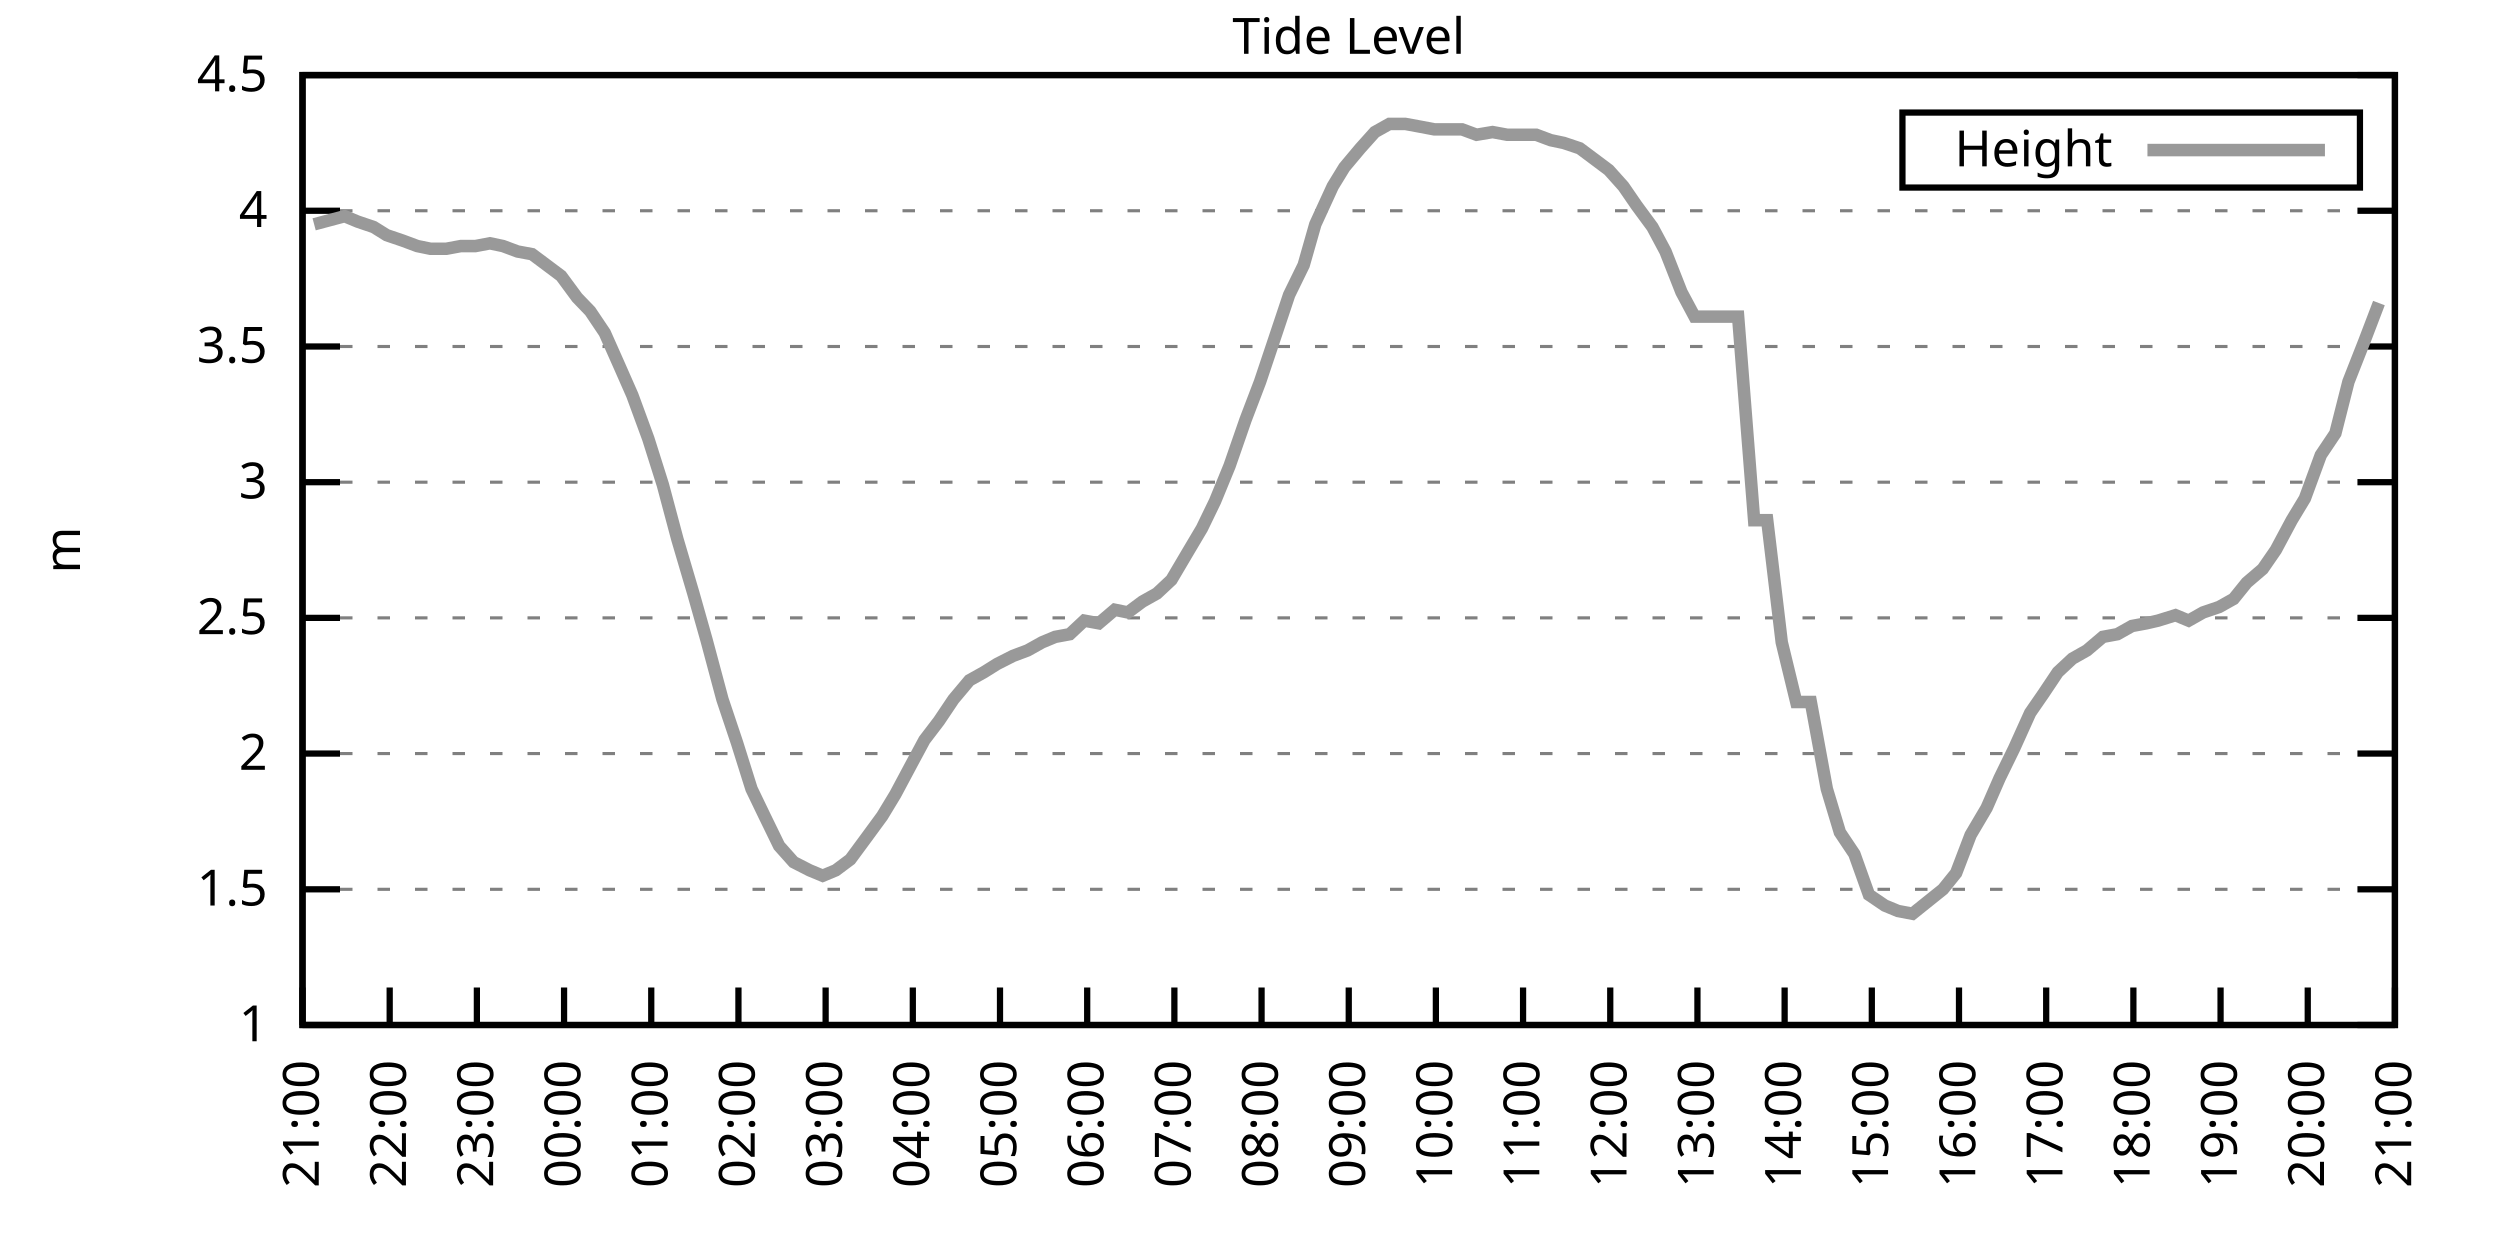
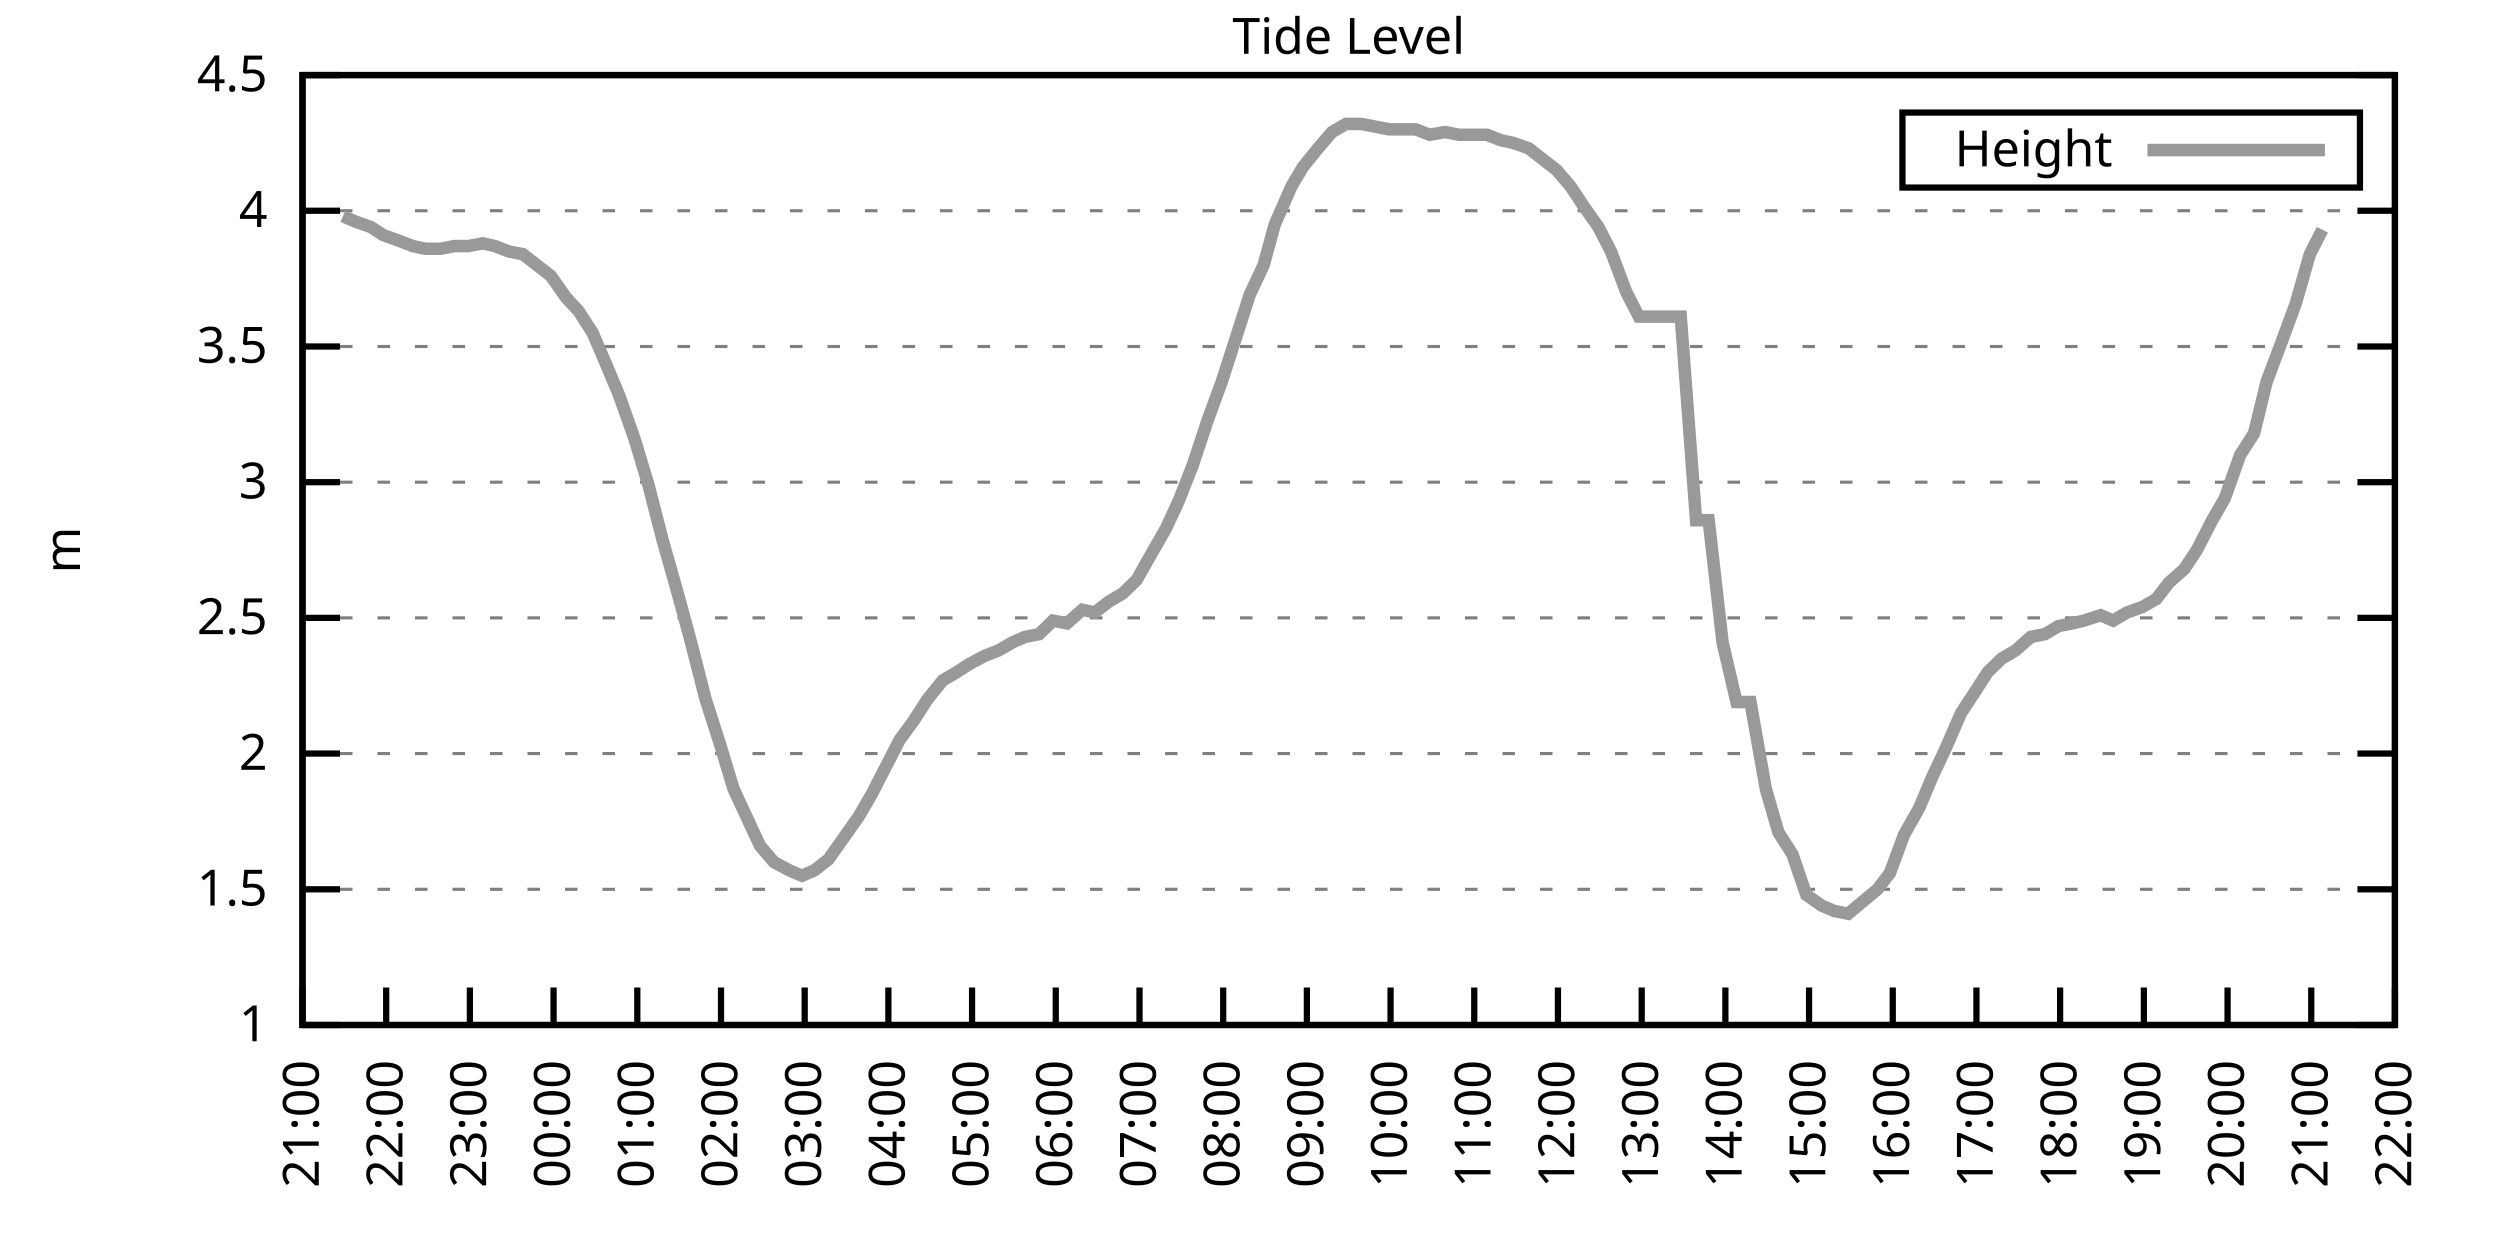
<svg xmlns="http://www.w3.org/2000/svg" xmlns:xlink="http://www.w3.org/1999/xlink" width="400" height="200" viewBox="0 0 400 200">
  <g id="gnuplot_canvas">
    <rect x="0" y="0" width="400" height="200" fill="none" />
    <defs>
      <circle id="gpDot" r="0.5" stroke-width="0.5" stroke="currentColor" />
      <path id="gpPt0" stroke-width="0.333" stroke="currentColor" d="M-1,0 h2 M0,-1 v2" />
      <path id="gpPt1" stroke-width="0.333" stroke="currentColor" d="M-1,-1 L1,1 M1,-1 L-1,1" />
      <path id="gpPt2" stroke-width="0.333" stroke="currentColor" d="M-1,0 L1,0 M0,-1 L0,1 M-1,-1 L1,1 M-1,1 L1,-1" />
      <rect id="gpPt3" stroke-width="0.333" stroke="currentColor" x="-1" y="-1" width="2" height="2" />
      <rect id="gpPt4" stroke-width="0.333" stroke="currentColor" fill="currentColor" x="-1" y="-1" width="2" height="2" />
      <circle id="gpPt5" stroke-width="0.333" stroke="currentColor" cx="0" cy="0" r="1" />
      <use xlink:href="#gpPt5" id="gpPt6" fill="currentColor" stroke="none" />
      <path id="gpPt7" stroke-width="0.333" stroke="currentColor" d="M0,-1.33 L-1.33,0.67 L1.33,0.67 z" />
      <use xlink:href="#gpPt7" id="gpPt8" fill="currentColor" stroke="none" />
      <use xlink:href="#gpPt7" id="gpPt9" stroke="currentColor" transform="rotate(180)" />
      <use xlink:href="#gpPt9" id="gpPt10" fill="currentColor" stroke="none" />
      <use xlink:href="#gpPt3" id="gpPt11" stroke="currentColor" transform="rotate(45)" />
      <use xlink:href="#gpPt11" id="gpPt12" fill="currentColor" stroke="none" />
      <path id="gpPt13" stroke-width="0.333" stroke="currentColor" d="M0,1.330 L1.265,0.411 L0.782,-1.067 L-0.782,-1.076 L-1.265,0.411 z" />
      <use xlink:href="#gpPt13" id="gpPt14" fill="currentColor" stroke="none" />
      <filter id="textbox" filterUnits="objectBoundingBox" x="0" y="0" height="1" width="1">
        <feFlood flood-color="white" flood-opacity="1" result="bgnd" />
        <feComposite in="SourceGraphic" in2="bgnd" operator="atop" />
      </filter>
      <filter id="greybox" filterUnits="objectBoundingBox" x="0" y="0" height="1" width="1">
        <feFlood flood-color="lightgrey" flood-opacity="1" result="grey" />
        <feComposite in="SourceGraphic" in2="grey" operator="atop" />
      </filter>
    </defs>
    <g fill="none" color="white" stroke="currentColor" stroke-width="1.00" stroke-linecap="butt" stroke-linejoin="miter">
</g>
    <g fill="none" color="black" stroke="currentColor" stroke-width="1.00" stroke-linecap="butt" stroke-linejoin="miter">
      <g stroke="none" shape-rendering="crispEdges">
        <polygon fill="rgb(255, 255, 255)" points="48.40,164.00 383.18,164.00 383.18,12.02 48.40,12.02 " />
      </g>
    </g>
    <g fill="none" color="black" stroke="currentColor" stroke-width="1.00" stroke-linecap="butt" stroke-linejoin="miter">
</g>
    <g fill="none" color="black" stroke="black" stroke-width="0.50" stroke-linecap="butt" stroke-linejoin="miter">
</g>
    <g fill="none" color="gray" stroke="currentColor" stroke-width="0.50" stroke-linecap="butt" stroke-linejoin="miter">
      <path stroke="gray" stroke-dasharray="2,4" class="gridline" d="M48.40,164.00 L383.19,164.00  " />
    </g>
    <g fill="none" color="gray" stroke="gray" stroke-width="1.00" stroke-linecap="butt" stroke-linejoin="miter">
</g>
    <g fill="none" color="black" stroke="currentColor" stroke-width="1.00" stroke-linecap="butt" stroke-linejoin="miter">
      <path stroke="black" d="M48.40,164.00 L54.40,164.00 M383.19,164.00 L377.19,164.00  " />
      <g transform="translate(42.80,166.60)" stroke="none" fill="black" font-family="Sans" font-size="8.00" text-anchor="end">
        <text>
          <tspan font-family="Sans"> 1</tspan>
        </text>
      </g>
    </g>
    <g fill="none" color="black" stroke="currentColor" stroke-width="1.00" stroke-linecap="butt" stroke-linejoin="miter">
</g>
    <g fill="none" color="black" stroke="black" stroke-width="0.50" stroke-linecap="butt" stroke-linejoin="miter">
</g>
    <g fill="none" color="gray" stroke="currentColor" stroke-width="0.50" stroke-linecap="butt" stroke-linejoin="miter">
      <path stroke="gray" stroke-dasharray="2,4" class="gridline" d="M48.40,142.29 L383.19,142.29  " />
    </g>
    <g fill="none" color="gray" stroke="gray" stroke-width="1.00" stroke-linecap="butt" stroke-linejoin="miter">
</g>
    <g fill="none" color="black" stroke="currentColor" stroke-width="1.00" stroke-linecap="butt" stroke-linejoin="miter">
      <path stroke="black" d="M48.40,142.29 L54.40,142.29 M383.19,142.29 L377.19,142.29  " />
      <g transform="translate(42.80,144.89)" stroke="none" fill="black" font-family="Sans" font-size="8.00" text-anchor="end">
        <text>
          <tspan font-family="Sans"> 1.5</tspan>
        </text>
      </g>
    </g>
    <g fill="none" color="black" stroke="currentColor" stroke-width="1.00" stroke-linecap="butt" stroke-linejoin="miter">
</g>
    <g fill="none" color="black" stroke="black" stroke-width="0.50" stroke-linecap="butt" stroke-linejoin="miter">
</g>
    <g fill="none" color="gray" stroke="currentColor" stroke-width="0.50" stroke-linecap="butt" stroke-linejoin="miter">
      <path stroke="gray" stroke-dasharray="2,4" class="gridline" d="M48.40,120.57 L383.19,120.57  " />
    </g>
    <g fill="none" color="gray" stroke="gray" stroke-width="1.00" stroke-linecap="butt" stroke-linejoin="miter">
</g>
    <g fill="none" color="black" stroke="currentColor" stroke-width="1.00" stroke-linecap="butt" stroke-linejoin="miter">
      <path stroke="black" d="M48.40,120.57 L54.40,120.57 M383.19,120.57 L377.19,120.57  " />
      <g transform="translate(42.80,123.17)" stroke="none" fill="black" font-family="Sans" font-size="8.00" text-anchor="end">
        <text>
          <tspan font-family="Sans"> 2</tspan>
        </text>
      </g>
    </g>
    <g fill="none" color="black" stroke="currentColor" stroke-width="1.00" stroke-linecap="butt" stroke-linejoin="miter">
</g>
    <g fill="none" color="black" stroke="black" stroke-width="0.50" stroke-linecap="butt" stroke-linejoin="miter">
</g>
    <g fill="none" color="gray" stroke="currentColor" stroke-width="0.50" stroke-linecap="butt" stroke-linejoin="miter">
      <path stroke="gray" stroke-dasharray="2,4" class="gridline" d="M48.40,98.86 L383.19,98.86  " />
    </g>
    <g fill="none" color="gray" stroke="gray" stroke-width="1.00" stroke-linecap="butt" stroke-linejoin="miter">
</g>
    <g fill="none" color="black" stroke="currentColor" stroke-width="1.00" stroke-linecap="butt" stroke-linejoin="miter">
      <path stroke="black" d="M48.40,98.86 L54.40,98.86 M383.19,98.86 L377.19,98.86  " />
      <g transform="translate(42.80,101.46)" stroke="none" fill="black" font-family="Sans" font-size="8.00" text-anchor="end">
        <text>
          <tspan font-family="Sans"> 2.5</tspan>
        </text>
      </g>
    </g>
    <g fill="none" color="black" stroke="currentColor" stroke-width="1.00" stroke-linecap="butt" stroke-linejoin="miter">
</g>
    <g fill="none" color="black" stroke="black" stroke-width="0.50" stroke-linecap="butt" stroke-linejoin="miter">
</g>
    <g fill="none" color="gray" stroke="currentColor" stroke-width="0.50" stroke-linecap="butt" stroke-linejoin="miter">
      <path stroke="gray" stroke-dasharray="2,4" class="gridline" d="M48.40,77.15 L383.19,77.15  " />
    </g>
    <g fill="none" color="gray" stroke="gray" stroke-width="1.00" stroke-linecap="butt" stroke-linejoin="miter">
</g>
    <g fill="none" color="black" stroke="currentColor" stroke-width="1.00" stroke-linecap="butt" stroke-linejoin="miter">
      <path stroke="black" d="M48.40,77.15 L54.40,77.15 M383.19,77.15 L377.19,77.15  " />
      <g transform="translate(42.80,79.75)" stroke="none" fill="black" font-family="Sans" font-size="8.00" text-anchor="end">
        <text>
          <tspan font-family="Sans"> 3</tspan>
        </text>
      </g>
    </g>
    <g fill="none" color="black" stroke="currentColor" stroke-width="1.00" stroke-linecap="butt" stroke-linejoin="miter">
</g>
    <g fill="none" color="black" stroke="black" stroke-width="0.50" stroke-linecap="butt" stroke-linejoin="miter">
</g>
    <g fill="none" color="gray" stroke="currentColor" stroke-width="0.50" stroke-linecap="butt" stroke-linejoin="miter">
      <path stroke="gray" stroke-dasharray="2,4" class="gridline" d="M48.40,55.44 L383.19,55.44  " />
    </g>
    <g fill="none" color="gray" stroke="gray" stroke-width="1.00" stroke-linecap="butt" stroke-linejoin="miter">
</g>
    <g fill="none" color="black" stroke="currentColor" stroke-width="1.00" stroke-linecap="butt" stroke-linejoin="miter">
      <path stroke="black" d="M48.40,55.44 L54.40,55.44 M383.19,55.44 L377.19,55.44  " />
      <g transform="translate(42.80,58.04)" stroke="none" fill="black" font-family="Sans" font-size="8.00" text-anchor="end">
        <text>
          <tspan font-family="Sans"> 3.5</tspan>
        </text>
      </g>
    </g>
    <g fill="none" color="black" stroke="currentColor" stroke-width="1.00" stroke-linecap="butt" stroke-linejoin="miter">
</g>
    <g fill="none" color="black" stroke="black" stroke-width="0.50" stroke-linecap="butt" stroke-linejoin="miter">
</g>
    <g fill="none" color="gray" stroke="currentColor" stroke-width="0.50" stroke-linecap="butt" stroke-linejoin="miter">
      <path stroke="gray" stroke-dasharray="2,4" class="gridline" d="M48.40,33.72 L383.19,33.72  " />
    </g>
    <g fill="none" color="gray" stroke="gray" stroke-width="1.00" stroke-linecap="butt" stroke-linejoin="miter">
</g>
    <g fill="none" color="black" stroke="currentColor" stroke-width="1.00" stroke-linecap="butt" stroke-linejoin="miter">
      <path stroke="black" d="M48.40,33.72 L54.40,33.72 M383.19,33.72 L377.19,33.72  " />
      <g transform="translate(42.80,36.32)" stroke="none" fill="black" font-family="Sans" font-size="8.00" text-anchor="end">
        <text>
          <tspan font-family="Sans"> 4</tspan>
        </text>
      </g>
    </g>
    <g fill="none" color="black" stroke="currentColor" stroke-width="1.00" stroke-linecap="butt" stroke-linejoin="miter">
</g>
    <g fill="none" color="black" stroke="black" stroke-width="0.50" stroke-linecap="butt" stroke-linejoin="miter">
</g>
    <g fill="none" color="gray" stroke="currentColor" stroke-width="0.50" stroke-linecap="butt" stroke-linejoin="miter">
      <path stroke="gray" stroke-dasharray="2,4" class="gridline" d="M48.40,12.01 L383.19,12.01  " />
    </g>
    <g fill="none" color="gray" stroke="gray" stroke-width="1.00" stroke-linecap="butt" stroke-linejoin="miter">
</g>
    <g fill="none" color="black" stroke="currentColor" stroke-width="1.00" stroke-linecap="butt" stroke-linejoin="miter">
      <path stroke="black" d="M48.40,12.01 L54.40,12.01 M383.19,12.01 L377.19,12.01  " />
      <g transform="translate(42.80,14.61)" stroke="none" fill="black" font-family="Sans" font-size="8.00" text-anchor="end">
        <text>
          <tspan font-family="Sans"> 4.5</tspan>
        </text>
      </g>
    </g>
    <g fill="none" color="black" stroke="currentColor" stroke-width="1.00" stroke-linecap="butt" stroke-linejoin="miter">
      <path stroke="black" d="M48.40,164.00 L48.40,158.00  " />
      <g transform="translate(51.00,169.60) rotate(270.00)" stroke="none" fill="black" font-family="Sans" font-size="8.00" text-anchor="end">
        <text>
          <tspan font-family="Sans">21:00</tspan>
        </text>
      </g>
    </g>
    <g fill="none" color="black" stroke="currentColor" stroke-width="1.00" stroke-linecap="butt" stroke-linejoin="miter">
-       <path stroke="black" d="M62.35,164.00 L62.35,158.00  " />
-       <g transform="translate(64.95,169.60) rotate(270.00)" stroke="none" fill="black" font-family="Sans" font-size="8.00" text-anchor="end">
+       <path stroke="black" d="M61.79,164.00 L61.79,158.00  " />
+       <g transform="translate(64.39,169.60) rotate(270.00)" stroke="none" fill="black" font-family="Sans" font-size="8.00" text-anchor="end">
        <text>
          <tspan font-family="Sans">22:00</tspan>
        </text>
      </g>
    </g>
    <g fill="none" color="black" stroke="currentColor" stroke-width="1.00" stroke-linecap="butt" stroke-linejoin="miter">
-       <path stroke="black" d="M76.30,164.00 L76.30,158.00  " />
-       <g transform="translate(78.90,169.60) rotate(270.00)" stroke="none" fill="black" font-family="Sans" font-size="8.00" text-anchor="end">
+       <path stroke="black" d="M75.18,164.00 L75.18,158.00  " />
+       <g transform="translate(77.78,169.60) rotate(270.00)" stroke="none" fill="black" font-family="Sans" font-size="8.00" text-anchor="end">
        <text>
          <tspan font-family="Sans">23:00</tspan>
        </text>
      </g>
    </g>
    <g fill="none" color="black" stroke="currentColor" stroke-width="1.00" stroke-linecap="butt" stroke-linejoin="miter">
-       <path stroke="black" d="M90.25,164.00 L90.25,158.00  " />
-       <g transform="translate(92.85,169.60) rotate(270.00)" stroke="none" fill="black" font-family="Sans" font-size="8.00" text-anchor="end">
+       <path stroke="black" d="M88.57,164.00 L88.57,158.00  " />
+       <g transform="translate(91.17,169.60) rotate(270.00)" stroke="none" fill="black" font-family="Sans" font-size="8.00" text-anchor="end">
        <text>
          <tspan font-family="Sans">00:00</tspan>
        </text>
      </g>
    </g>
    <g fill="none" color="black" stroke="currentColor" stroke-width="1.00" stroke-linecap="butt" stroke-linejoin="miter">
-       <path stroke="black" d="M104.20,164.00 L104.20,158.00  " />
-       <g transform="translate(106.80,169.60) rotate(270.00)" stroke="none" fill="black" font-family="Sans" font-size="8.00" text-anchor="end">
+       <path stroke="black" d="M101.97,164.00 L101.97,158.00  " />
+       <g transform="translate(104.57,169.60) rotate(270.00)" stroke="none" fill="black" font-family="Sans" font-size="8.00" text-anchor="end">
        <text>
          <tspan font-family="Sans">01:00</tspan>
        </text>
      </g>
    </g>
    <g fill="none" color="black" stroke="currentColor" stroke-width="1.00" stroke-linecap="butt" stroke-linejoin="miter">
-       <path stroke="black" d="M118.15,164.00 L118.15,158.00  " />
-       <g transform="translate(120.75,169.60) rotate(270.00)" stroke="none" fill="black" font-family="Sans" font-size="8.00" text-anchor="end">
+       <path stroke="black" d="M115.36,164.00 L115.36,158.00  " />
+       <g transform="translate(117.96,169.60) rotate(270.00)" stroke="none" fill="black" font-family="Sans" font-size="8.00" text-anchor="end">
        <text>
          <tspan font-family="Sans">02:00</tspan>
        </text>
      </g>
    </g>
    <g fill="none" color="black" stroke="currentColor" stroke-width="1.00" stroke-linecap="butt" stroke-linejoin="miter">
-       <path stroke="black" d="M132.10,164.00 L132.10,158.00  " />
-       <g transform="translate(134.70,169.60) rotate(270.00)" stroke="none" fill="black" font-family="Sans" font-size="8.00" text-anchor="end">
+       <path stroke="black" d="M128.75,164.00 L128.75,158.00  " />
+       <g transform="translate(131.35,169.60) rotate(270.00)" stroke="none" fill="black" font-family="Sans" font-size="8.00" text-anchor="end">
        <text>
          <tspan font-family="Sans">03:00</tspan>
        </text>
      </g>
    </g>
    <g fill="none" color="black" stroke="currentColor" stroke-width="1.00" stroke-linecap="butt" stroke-linejoin="miter">
-       <path stroke="black" d="M146.05,164.00 L146.05,158.00  " />
-       <g transform="translate(148.65,169.60) rotate(270.00)" stroke="none" fill="black" font-family="Sans" font-size="8.00" text-anchor="end">
+       <path stroke="black" d="M142.14,164.00 L142.14,158.00  " />
+       <g transform="translate(144.74,169.60) rotate(270.00)" stroke="none" fill="black" font-family="Sans" font-size="8.00" text-anchor="end">
        <text>
          <tspan font-family="Sans">04:00</tspan>
        </text>
      </g>
    </g>
    <g fill="none" color="black" stroke="currentColor" stroke-width="1.00" stroke-linecap="butt" stroke-linejoin="miter">
-       <path stroke="black" d="M160.00,164.00 L160.00,158.00  " />
-       <g transform="translate(162.60,169.60) rotate(270.00)" stroke="none" fill="black" font-family="Sans" font-size="8.00" text-anchor="end">
+       <path stroke="black" d="M155.53,164.00 L155.53,158.00  " />
+       <g transform="translate(158.13,169.60) rotate(270.00)" stroke="none" fill="black" font-family="Sans" font-size="8.00" text-anchor="end">
        <text>
          <tspan font-family="Sans">05:00</tspan>
        </text>
      </g>
    </g>
    <g fill="none" color="black" stroke="currentColor" stroke-width="1.00" stroke-linecap="butt" stroke-linejoin="miter">
-       <path stroke="black" d="M173.95,164.00 L173.95,158.00  " />
-       <g transform="translate(176.55,169.60) rotate(270.00)" stroke="none" fill="black" font-family="Sans" font-size="8.00" text-anchor="end">
+       <path stroke="black" d="M168.92,164.00 L168.92,158.00  " />
+       <g transform="translate(171.52,169.60) rotate(270.00)" stroke="none" fill="black" font-family="Sans" font-size="8.00" text-anchor="end">
        <text>
          <tspan font-family="Sans">06:00</tspan>
        </text>
      </g>
    </g>
    <g fill="none" color="black" stroke="currentColor" stroke-width="1.00" stroke-linecap="butt" stroke-linejoin="miter">
-       <path stroke="black" d="M187.90,164.00 L187.90,158.00  " />
-       <g transform="translate(190.50,169.60) rotate(270.00)" stroke="none" fill="black" font-family="Sans" font-size="8.00" text-anchor="end">
+       <path stroke="black" d="M182.32,164.00 L182.32,158.00  " />
+       <g transform="translate(184.92,169.60) rotate(270.00)" stroke="none" fill="black" font-family="Sans" font-size="8.00" text-anchor="end">
        <text>
          <tspan font-family="Sans">07:00</tspan>
        </text>
      </g>
    </g>
    <g fill="none" color="black" stroke="currentColor" stroke-width="1.00" stroke-linecap="butt" stroke-linejoin="miter">
-       <path stroke="black" d="M201.85,164.00 L201.85,158.00  " />
-       <g transform="translate(204.45,169.60) rotate(270.00)" stroke="none" fill="black" font-family="Sans" font-size="8.00" text-anchor="end">
+       <path stroke="black" d="M195.71,164.00 L195.71,158.00  " />
+       <g transform="translate(198.31,169.60) rotate(270.00)" stroke="none" fill="black" font-family="Sans" font-size="8.00" text-anchor="end">
        <text>
          <tspan font-family="Sans">08:00</tspan>
        </text>
      </g>
    </g>
    <g fill="none" color="black" stroke="currentColor" stroke-width="1.00" stroke-linecap="butt" stroke-linejoin="miter">
-       <path stroke="black" d="M215.80,164.00 L215.80,158.00  " />
-       <g transform="translate(218.40,169.60) rotate(270.00)" stroke="none" fill="black" font-family="Sans" font-size="8.00" text-anchor="end">
+       <path stroke="black" d="M209.10,164.00 L209.10,158.00  " />
+       <g transform="translate(211.70,169.60) rotate(270.00)" stroke="none" fill="black" font-family="Sans" font-size="8.00" text-anchor="end">
        <text>
          <tspan font-family="Sans">09:00</tspan>
        </text>
      </g>
    </g>
    <g fill="none" color="black" stroke="currentColor" stroke-width="1.00" stroke-linecap="butt" stroke-linejoin="miter">
-       <path stroke="black" d="M229.74,164.00 L229.74,158.00  " />
-       <g transform="translate(232.34,169.60) rotate(270.00)" stroke="none" fill="black" font-family="Sans" font-size="8.00" text-anchor="end">
+       <path stroke="black" d="M222.49,164.00 L222.49,158.00  " />
+       <g transform="translate(225.09,169.60) rotate(270.00)" stroke="none" fill="black" font-family="Sans" font-size="8.00" text-anchor="end">
        <text>
          <tspan font-family="Sans">10:00</tspan>
        </text>
      </g>
    </g>
    <g fill="none" color="black" stroke="currentColor" stroke-width="1.00" stroke-linecap="butt" stroke-linejoin="miter">
-       <path stroke="black" d="M243.69,164.00 L243.69,158.00  " />
-       <g transform="translate(246.29,169.60) rotate(270.00)" stroke="none" fill="black" font-family="Sans" font-size="8.00" text-anchor="end">
+       <path stroke="black" d="M235.88,164.00 L235.88,158.00  " />
+       <g transform="translate(238.48,169.60) rotate(270.00)" stroke="none" fill="black" font-family="Sans" font-size="8.00" text-anchor="end">
        <text>
          <tspan font-family="Sans">11:00</tspan>
        </text>
      </g>
    </g>
    <g fill="none" color="black" stroke="currentColor" stroke-width="1.00" stroke-linecap="butt" stroke-linejoin="miter">
-       <path stroke="black" d="M257.64,164.00 L257.64,158.00  " />
-       <g transform="translate(260.24,169.60) rotate(270.00)" stroke="none" fill="black" font-family="Sans" font-size="8.00" text-anchor="end">
+       <path stroke="black" d="M249.27,164.00 L249.27,158.00  " />
+       <g transform="translate(251.87,169.60) rotate(270.00)" stroke="none" fill="black" font-family="Sans" font-size="8.00" text-anchor="end">
        <text>
          <tspan font-family="Sans">12:00</tspan>
        </text>
      </g>
    </g>
    <g fill="none" color="black" stroke="currentColor" stroke-width="1.00" stroke-linecap="butt" stroke-linejoin="miter">
-       <path stroke="black" d="M271.59,164.00 L271.59,158.00  " />
-       <g transform="translate(274.19,169.60) rotate(270.00)" stroke="none" fill="black" font-family="Sans" font-size="8.00" text-anchor="end">
+       <path stroke="black" d="M262.67,164.00 L262.67,158.00  " />
+       <g transform="translate(265.27,169.60) rotate(270.00)" stroke="none" fill="black" font-family="Sans" font-size="8.00" text-anchor="end">
        <text>
          <tspan font-family="Sans">13:00</tspan>
        </text>
      </g>
    </g>
    <g fill="none" color="black" stroke="currentColor" stroke-width="1.00" stroke-linecap="butt" stroke-linejoin="miter">
-       <path stroke="black" d="M285.54,164.00 L285.54,158.00  " />
-       <g transform="translate(288.14,169.60) rotate(270.00)" stroke="none" fill="black" font-family="Sans" font-size="8.00" text-anchor="end">
+       <path stroke="black" d="M276.06,164.00 L276.06,158.00  " />
+       <g transform="translate(278.66,169.60) rotate(270.00)" stroke="none" fill="black" font-family="Sans" font-size="8.00" text-anchor="end">
        <text>
          <tspan font-family="Sans">14:00</tspan>
        </text>
      </g>
    </g>
    <g fill="none" color="black" stroke="currentColor" stroke-width="1.00" stroke-linecap="butt" stroke-linejoin="miter">
-       <path stroke="black" d="M299.49,164.00 L299.49,158.00  " />
-       <g transform="translate(302.09,169.60) rotate(270.00)" stroke="none" fill="black" font-family="Sans" font-size="8.00" text-anchor="end">
+       <path stroke="black" d="M289.45,164.00 L289.45,158.00  " />
+       <g transform="translate(292.05,169.60) rotate(270.00)" stroke="none" fill="black" font-family="Sans" font-size="8.00" text-anchor="end">
        <text>
          <tspan font-family="Sans">15:00</tspan>
        </text>
      </g>
    </g>
    <g fill="none" color="black" stroke="currentColor" stroke-width="1.00" stroke-linecap="butt" stroke-linejoin="miter">
-       <path stroke="black" d="M313.44,164.00 L313.44,158.00  " />
-       <g transform="translate(316.04,169.60) rotate(270.00)" stroke="none" fill="black" font-family="Sans" font-size="8.00" text-anchor="end">
+       <path stroke="black" d="M302.84,164.00 L302.84,158.00  " />
+       <g transform="translate(305.44,169.60) rotate(270.00)" stroke="none" fill="black" font-family="Sans" font-size="8.00" text-anchor="end">
        <text>
          <tspan font-family="Sans">16:00</tspan>
        </text>
      </g>
    </g>
    <g fill="none" color="black" stroke="currentColor" stroke-width="1.00" stroke-linecap="butt" stroke-linejoin="miter">
-       <path stroke="black" d="M327.39,164.00 L327.39,158.00  " />
-       <g transform="translate(329.99,169.60) rotate(270.00)" stroke="none" fill="black" font-family="Sans" font-size="8.00" text-anchor="end">
+       <path stroke="black" d="M316.23,164.00 L316.23,158.00  " />
+       <g transform="translate(318.83,169.60) rotate(270.00)" stroke="none" fill="black" font-family="Sans" font-size="8.00" text-anchor="end">
        <text>
          <tspan font-family="Sans">17:00</tspan>
        </text>
      </g>
    </g>
    <g fill="none" color="black" stroke="currentColor" stroke-width="1.00" stroke-linecap="butt" stroke-linejoin="miter">
-       <path stroke="black" d="M341.34,164.00 L341.34,158.00  " />
-       <g transform="translate(343.94,169.60) rotate(270.00)" stroke="none" fill="black" font-family="Sans" font-size="8.00" text-anchor="end">
+       <path stroke="black" d="M329.62,164.00 L329.62,158.00  " />
+       <g transform="translate(332.22,169.60) rotate(270.00)" stroke="none" fill="black" font-family="Sans" font-size="8.00" text-anchor="end">
        <text>
          <tspan font-family="Sans">18:00</tspan>
        </text>
      </g>
    </g>
    <g fill="none" color="black" stroke="currentColor" stroke-width="1.00" stroke-linecap="butt" stroke-linejoin="miter">
-       <path stroke="black" d="M355.29,164.00 L355.29,158.00  " />
-       <g transform="translate(357.89,169.60) rotate(270.00)" stroke="none" fill="black" font-family="Sans" font-size="8.00" text-anchor="end">
+       <path stroke="black" d="M343.02,164.00 L343.02,158.00  " />
+       <g transform="translate(345.62,169.60) rotate(270.00)" stroke="none" fill="black" font-family="Sans" font-size="8.00" text-anchor="end">
        <text>
          <tspan font-family="Sans">19:00</tspan>
        </text>
      </g>
    </g>
    <g fill="none" color="black" stroke="currentColor" stroke-width="1.00" stroke-linecap="butt" stroke-linejoin="miter">
-       <path stroke="black" d="M369.24,164.00 L369.24,158.00  " />
-       <g transform="translate(371.84,169.60) rotate(270.00)" stroke="none" fill="black" font-family="Sans" font-size="8.00" text-anchor="end">
+       <path stroke="black" d="M356.41,164.00 L356.41,158.00  " />
+       <g transform="translate(359.01,169.60) rotate(270.00)" stroke="none" fill="black" font-family="Sans" font-size="8.00" text-anchor="end">
        <text>
          <tspan font-family="Sans">20:00</tspan>
+         </text>
+       </g>
+     </g>
+     <g fill="none" color="black" stroke="currentColor" stroke-width="1.00" stroke-linecap="butt" stroke-linejoin="miter">
+       <path stroke="black" d="M369.80,164.00 L369.80,158.00  " />
+       <g transform="translate(372.40,169.60) rotate(270.00)" stroke="none" fill="black" font-family="Sans" font-size="8.00" text-anchor="end">
+         <text>
+           <tspan font-family="Sans">21:00</tspan>
        </text>
      </g>
    </g>
    <g fill="none" color="black" stroke="currentColor" stroke-width="1.00" stroke-linecap="butt" stroke-linejoin="miter">
      <path stroke="black" d="M383.19,164.00 L383.19,158.00  " />
      <g transform="translate(385.79,169.60) rotate(270.00)" stroke="none" fill="black" font-family="Sans" font-size="8.00" text-anchor="end">
        <text>
-           <tspan font-family="Sans">21:00</tspan>
+           <tspan font-family="Sans">22:00</tspan>
        </text>
      </g>
    </g>
    <g fill="none" color="black" stroke="currentColor" stroke-width="1.00" stroke-linecap="butt" stroke-linejoin="miter">
</g>
    <g fill="none" color="black" stroke="currentColor" stroke-width="1.00" stroke-linecap="butt" stroke-linejoin="miter">
      <path stroke="black" d="M48.40,12.01 L48.40,164.00 L383.19,164.00 L383.19,12.01 L48.40,12.01 Z  " />
    </g>
    <g fill="none" color="black" stroke="currentColor" stroke-width="1.00" stroke-linecap="butt" stroke-linejoin="miter">
</g>
    <g fill="none" color="black" stroke="currentColor" stroke-width="1.00" stroke-linecap="butt" stroke-linejoin="miter">
      <path stroke="black" d="M304.39,30.01 L304.39,18.01 L377.59,18.01 L377.59,30.01 L304.39,30.01 Z  " />
    </g>
    <g id="Tide_level_plot_1">
      <g fill="none" color="white" stroke="black" stroke-width="2.00" stroke-linecap="butt" stroke-linejoin="miter">
</g>
      <g fill="none" color="black" stroke="currentColor" stroke-width="2.00" stroke-linecap="butt" stroke-linejoin="miter">
        <g transform="translate(337.99,26.61)" stroke="none" fill="black" font-family="Sans" font-size="8.00" text-anchor="end">
          <text>
            <tspan font-family="Sans">Height</tspan>
          </text>
        </g>
      </g>
      <g fill="none" color="black" stroke="currentColor" stroke-width="2.00" stroke-linecap="butt" stroke-linejoin="miter">
-         <path stroke="rgb(153, 153, 153)" d="M343.59,24.01 L371.99,24.01 M50.26,35.89 L55.14,34.59 L57.23,35.46 L59.79,36.33 L61.88,37.63 L64.44,38.50   L66.77,39.37 L68.86,39.80 L71.42,39.80 L73.74,39.37 L76.07,39.37 L78.39,38.93 L80.48,39.37 L82.81,40.24   L85.13,40.67 L87.46,42.41 L89.78,44.15 L92.34,47.62 L94.43,49.79 L96.76,53.26 L99.08,58.48 L101.18,63.25   L103.73,70.20 L106.06,77.58 L108.38,86.27 L110.94,94.95 L113.03,102.34 L115.59,111.89 L117.92,118.84 L120.24,126.22   L122.33,130.56 L124.66,135.34 L126.98,137.94 L129.54,139.25 L131.63,140.12 L133.72,139.25 L136.05,137.51 L138.61,134.04   L141.16,130.56 L143.26,127.09 L145.81,122.31 L147.91,118.40 L150.23,115.36 L152.56,111.89 L155.11,108.85 L157.44,107.55   L159.53,106.24 L162.09,104.94 L164.41,104.07 L166.74,102.77 L168.83,101.90 L171.16,101.47 L173.48,99.30 L175.81,99.73   L178.36,97.56 L180.46,97.99 L182.78,96.26 L185.11,94.95 L187.43,92.78 L189.99,88.44 L192.31,84.53 L194.41,80.19   L196.73,74.54 L199.29,67.16 L201.61,61.08 L203.94,54.13 L206.26,47.18 L208.59,42.41 L210.45,35.89 L213.24,29.81   L215.10,26.77 L217.65,23.73 L219.98,21.13 L222.30,19.83 L224.86,19.83 L227.19,20.26 L229.51,20.70 L231.60,20.70   L233.93,20.70 L236.25,21.56 L238.81,21.13 L241.14,21.56 L243.46,21.56 L245.79,21.56 L248.11,22.43 L250.20,22.87   L252.76,23.73 L255.09,25.47 L257.41,27.21 L259.74,29.81 L261.83,32.85 L264.39,36.33 L266.48,40.24 L269.04,46.75   L271.13,50.66 L273.45,50.66 L276.01,50.66 L278.10,50.66 L280.66,83.23 L282.75,83.23 L285.08,102.77 L287.40,112.32   L289.73,112.32 L292.29,126.22 L294.38,133.17 L296.70,136.64 L299.03,143.16 L301.58,144.89 L303.68,145.76 L306.00,146.20   L310.88,142.29 L312.98,139.68 L315.30,133.60 L317.86,129.26 L319.95,124.48 L322.28,119.71 L324.83,114.06 L326.93,111.02   L329.25,107.55 L331.58,105.38 L333.90,104.07 L336.46,101.90 L338.78,101.47 L341.11,100.16 L343.43,99.73 L345.29,99.30   L348.08,98.43 L350.18,99.30 L352.50,97.99 L355.06,97.12 L357.38,95.82 L359.48,93.22 L362.03,91.04 L364.13,88.00   L366.68,83.23 L368.78,79.75 L371.33,72.81 L373.66,69.33 L375.75,61.08 L378.31,54.57 L380.63,48.49  " />
+         <path stroke="rgb(153, 153, 153)" d="M343.59,24.01 L371.99,24.01 M54.87,34.59 L56.88,35.46 L59.34,36.33 L61.35,37.63 L63.80,38.50 L66.03,39.37   L68.04,39.80 L70.50,39.80 L72.73,39.37 L74.96,39.37 L77.19,38.93 L79.20,39.37 L81.43,40.24 L83.66,40.67   L85.90,42.41 L88.13,44.15 L90.58,47.62 L92.59,49.79 L94.82,53.26 L97.06,58.48 L99.06,63.25 L101.52,70.20   L103.75,77.58 L105.98,86.27 L108.44,94.95 L110.45,102.34 L112.90,111.89 L115.13,118.84 L117.37,126.22 L119.38,130.56   L121.61,135.34 L123.84,137.94 L126.29,139.25 L128.30,140.12 L130.31,139.25 L132.54,137.51 L135.00,134.04 L137.45,130.56   L139.46,127.09 L141.92,122.31 L143.93,118.40 L146.16,115.36 L148.39,111.89 L150.85,108.85 L153.08,107.55 L155.09,106.24   L157.54,104.94 L159.77,104.07 L162.01,102.77 L164.01,101.90 L166.25,101.47 L168.48,99.30 L170.71,99.73 L173.17,97.56   L175.17,97.99 L177.41,96.26 L179.64,94.95 L181.87,92.78 L184.32,88.44 L186.56,84.53 L188.57,80.19 L190.80,74.54   L193.25,67.16 L195.48,61.08 L197.72,54.13 L199.95,47.18 L202.18,42.41 L203.97,35.89 L206.64,29.81 L208.43,26.77   L210.88,23.73 L213.12,21.13 L215.35,19.83 L217.80,19.83 L220.04,20.26 L222.27,20.70 L224.28,20.70 L226.51,20.70   L228.74,21.56 L231.20,21.13 L233.43,21.56 L235.66,21.56 L237.89,21.56 L240.12,22.43 L242.13,22.87 L244.59,23.73   L246.82,25.47 L249.05,27.21 L251.28,29.81 L253.29,32.85 L255.75,36.33 L257.76,40.24 L260.21,46.75 L262.22,50.66   L264.45,50.66 L266.91,50.66 L268.92,50.66 L271.37,83.23 L273.38,83.23 L275.61,102.77 L277.84,112.32 L280.07,112.32   L282.53,126.22 L284.54,133.17 L286.77,136.64 L289.00,143.16 L291.46,144.89 L293.47,145.76 L295.70,146.20 L300.39,142.29   L302.39,139.68 L304.63,133.60 L307.08,129.26 L309.09,124.48 L311.32,119.71 L313.78,114.06 L315.79,111.02 L318.02,107.55   L320.25,105.38 L322.48,104.07 L324.94,101.90 L327.17,101.47 L329.40,100.16 L331.63,99.73 L333.42,99.30 L336.10,98.43   L338.10,99.30 L340.34,97.99 L342.79,97.12 L345.02,95.82 L347.03,93.22 L349.49,91.04 L351.50,88.00 L353.95,83.23   L355.96,79.75 L358.42,72.81 L360.65,69.33 L362.66,61.08 L365.11,54.57 L367.34,48.49 L369.58,40.67 L371.58,36.76    " />
      </g>
    </g>
    <g fill="none" color="black" stroke="currentColor" stroke-width="2.00" stroke-linecap="butt" stroke-linejoin="miter">
</g>
    <g fill="none" color="black" stroke="black" stroke-width="1.00" stroke-linecap="butt" stroke-linejoin="miter">
</g>
    <g fill="none" color="black" stroke="currentColor" stroke-width="1.00" stroke-linecap="butt" stroke-linejoin="miter">
      <path stroke="black" d="M48.40,12.01 L48.40,164.00 L383.19,164.00 L383.19,12.01 L48.40,12.01 Z  " />
      <g transform="translate(12.80,88.01) rotate(270.00)" stroke="none" fill="black" font-family="Sans" font-size="8.00" text-anchor="middle">
        <text>
          <tspan font-family="Sans">m</tspan>
        </text>
      </g>
    </g>
    <g fill="none" color="black" stroke="currentColor" stroke-width="1.00" stroke-linecap="butt" stroke-linejoin="miter">
</g>
    <g fill="none" color="black" stroke="currentColor" stroke-width="1.00" stroke-linecap="butt" stroke-linejoin="miter">
      <g transform="translate(215.79,8.61)" stroke="none" fill="black" font-family="Sans" font-size="8.00" text-anchor="middle">
        <text>
          <tspan font-family="Sans">Tide Level</tspan>
        </text>
      </g>
    </g>
    <g fill="none" color="black" stroke="currentColor" stroke-width="1.00" stroke-linecap="butt" stroke-linejoin="miter">
</g>
  </g>
</svg>
